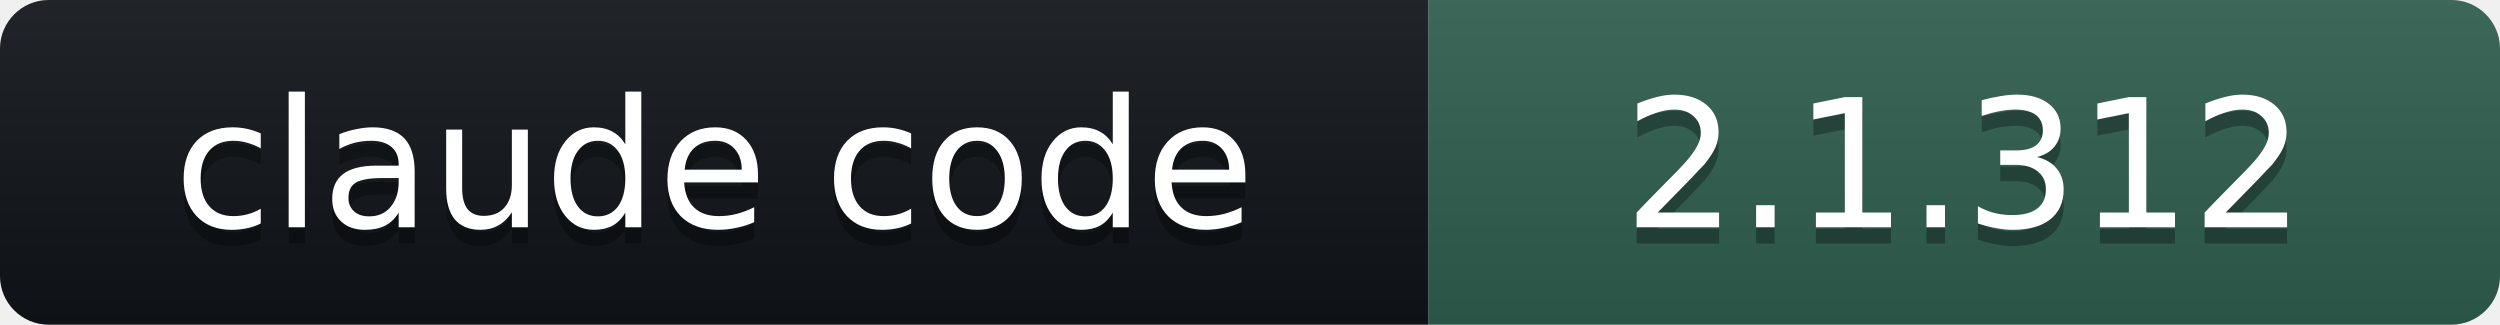
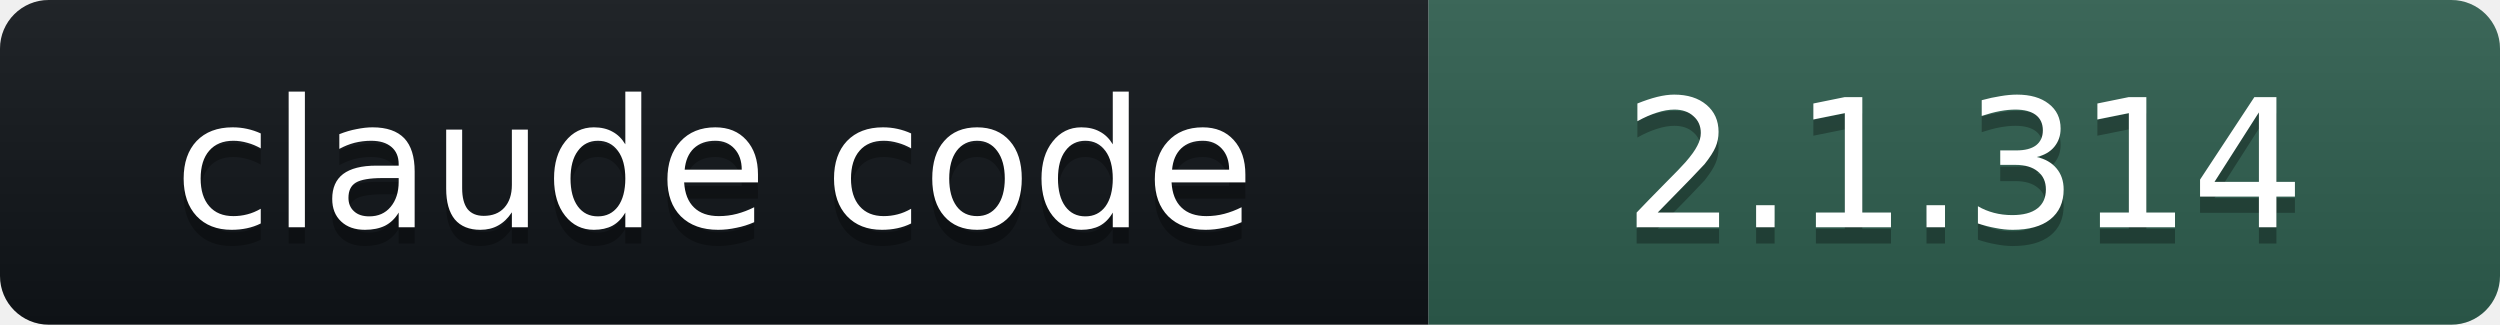
- <svg xmlns="http://www.w3.org/2000/svg" width="154" height="20" role="img" aria-label="claude code: 2.1.312">
+ <svg xmlns="http://www.w3.org/2000/svg" width="154" height="20" role="img" aria-label="claude code: 2.1.314">
  <linearGradient id="s" x2="0" y2="100%">
    <stop offset="0" stop-color="#bbb" stop-opacity=".1" />
    <stop offset="1" stop-opacity=".1" />
  </linearGradient>
  <clipPath id="r">
    <rect width="154" height="20" rx="3" fill="#fff" />
  </clipPath>
  <g clip-path="url(#r)">
    <rect width="88" height="20" fill="#101418" />
    <rect x="88" width="66" height="20" fill="#2E5E4E" />
    <rect width="154" height="20" fill="url(#s)" />
  </g>
  <g fill="#fff" text-anchor="middle" font-family="Verdana,DejaVu Sans,Geneva,sans-serif" font-size="11">
    <text x="44" y="15" fill="#010101" fill-opacity=".3">claude code</text>
    <text x="44" y="14">claude code</text>
-     <text x="121" y="15" fill="#010101" fill-opacity=".3">2.1.312</text>
-     <text x="121" y="14">2.1.312</text>
+     <text x="121" y="15" fill="#010101" fill-opacity=".3">2.1.314</text>
+     <text x="121" y="14">2.1.314</text>
  </g>
</svg>
